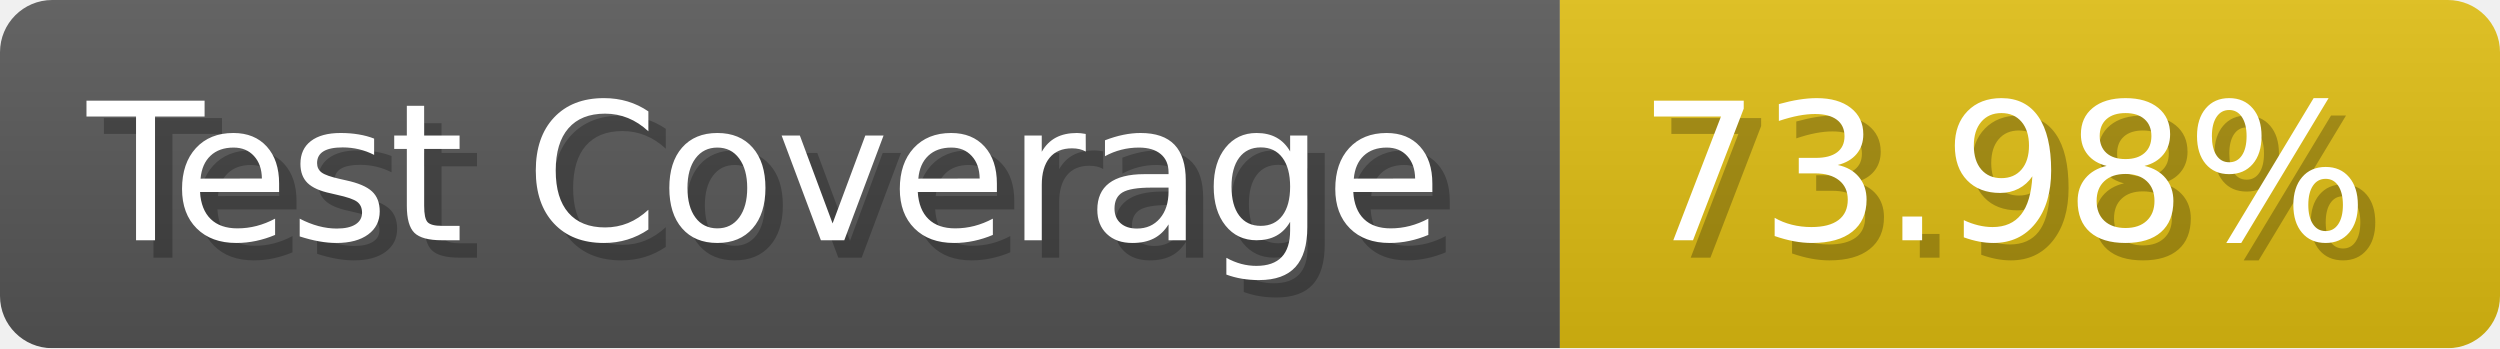
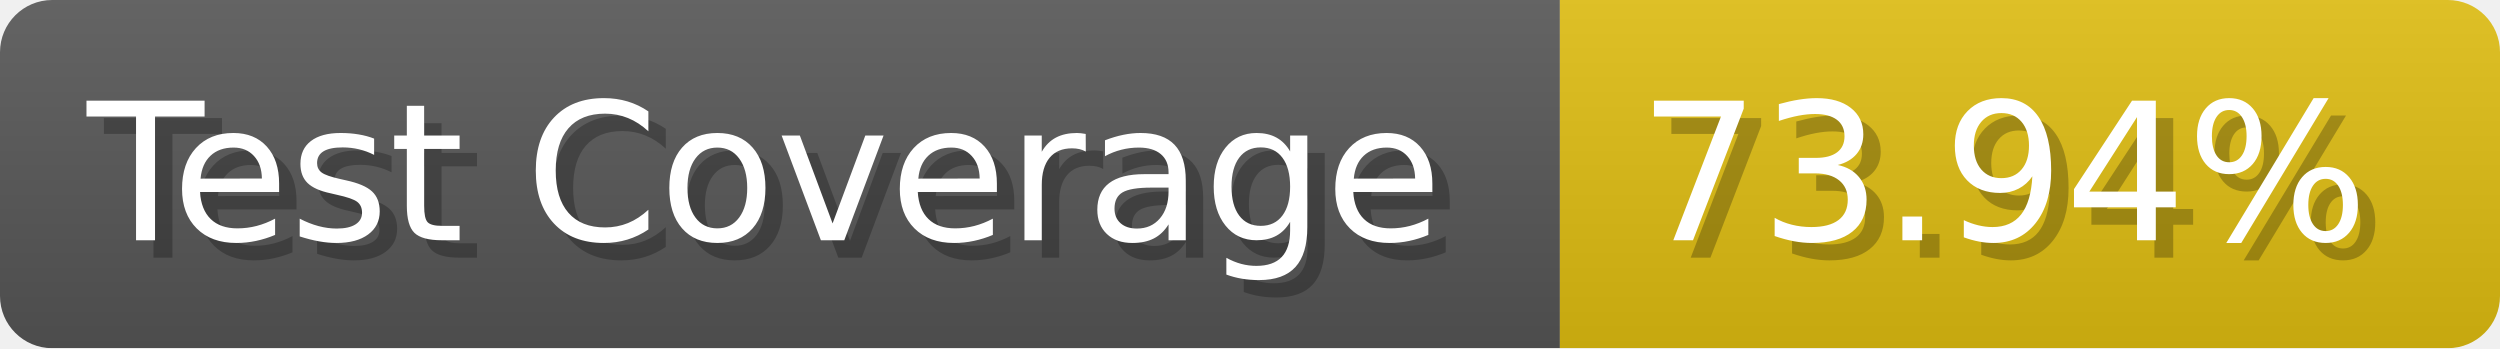
- <svg xmlns="http://www.w3.org/2000/svg" width="143.6" height="20" viewBox="0 0 1436 200" role="img" aria-label="Test Coverage: 73.98%">
+ <svg xmlns="http://www.w3.org/2000/svg" width="143.6" height="20" viewBox="0 0 1436 200" role="img" aria-label="Test Coverage: 73.94%">
  <linearGradient id="a" x2="0" y2="100%">
    <stop offset="0" stop-opacity=".1" stop-color="#EEE" />
    <stop offset="1" stop-opacity=".1" />
  </linearGradient>
  <mask id="m">
    <rect width="1436" height="200" rx="30" fill="#FFF" />
  </mask>
  <g mask="url(#m)">
    <rect width="896" height="200" fill="#555" />
    <rect width="540" height="200" fill="#DB1" x="896" />
    <rect width="1436" height="200" fill="url(#a)" />
  </g>
  <g aria-hidden="true" fill="#fff" text-anchor="start" font-family="Verdana,DejaVu Sans,sans-serif" font-size="110">
    <text x="60" y="148" textLength="796" fill="#000" opacity="0.25">Test Coverage</text>
    <text x="50" y="138" textLength="796">Test Coverage</text>
-     <text x="951" y="148" textLength="440" fill="#000" opacity="0.25">73.98%</text>
-     <text x="941" y="138" textLength="440">73.98%</text>
+     <text x="951" y="148" textLength="440" fill="#000" opacity="0.25">73.94%</text>
+     <text x="941" y="138" textLength="440">73.94%</text>
  </g>
</svg>
